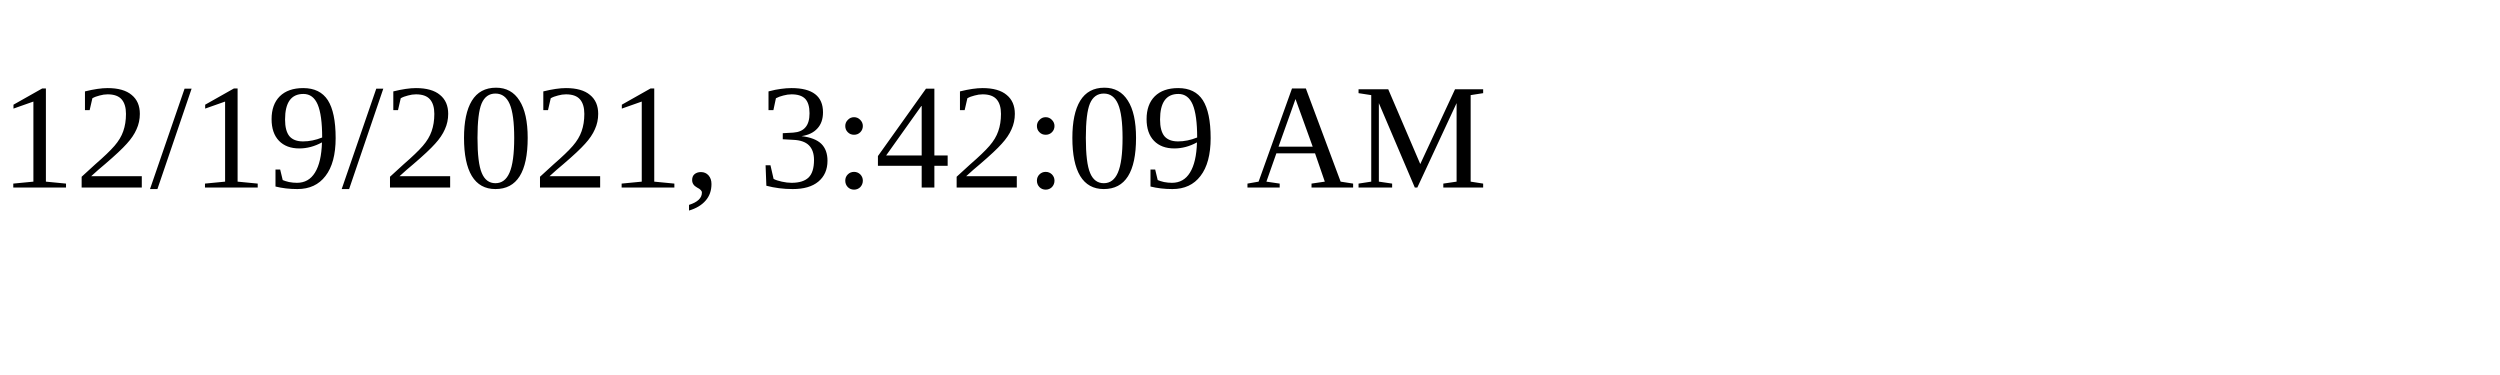
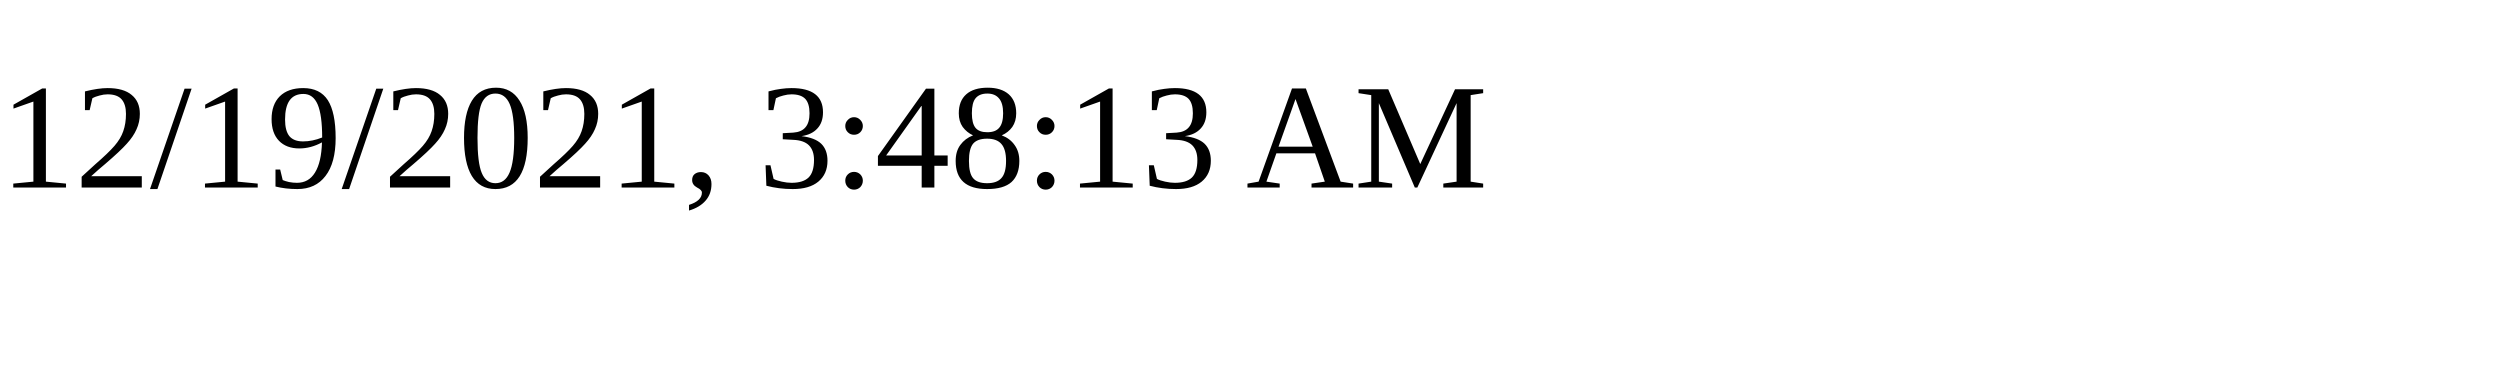
<svg xmlns="http://www.w3.org/2000/svg" height="30" width="200">
-   <text x="0" y="15">12/19/2021, 3:42:09 AM</text>
+   <text x="0" y="15">12/19/2021, 3:48:13 AM</text>
</svg>
